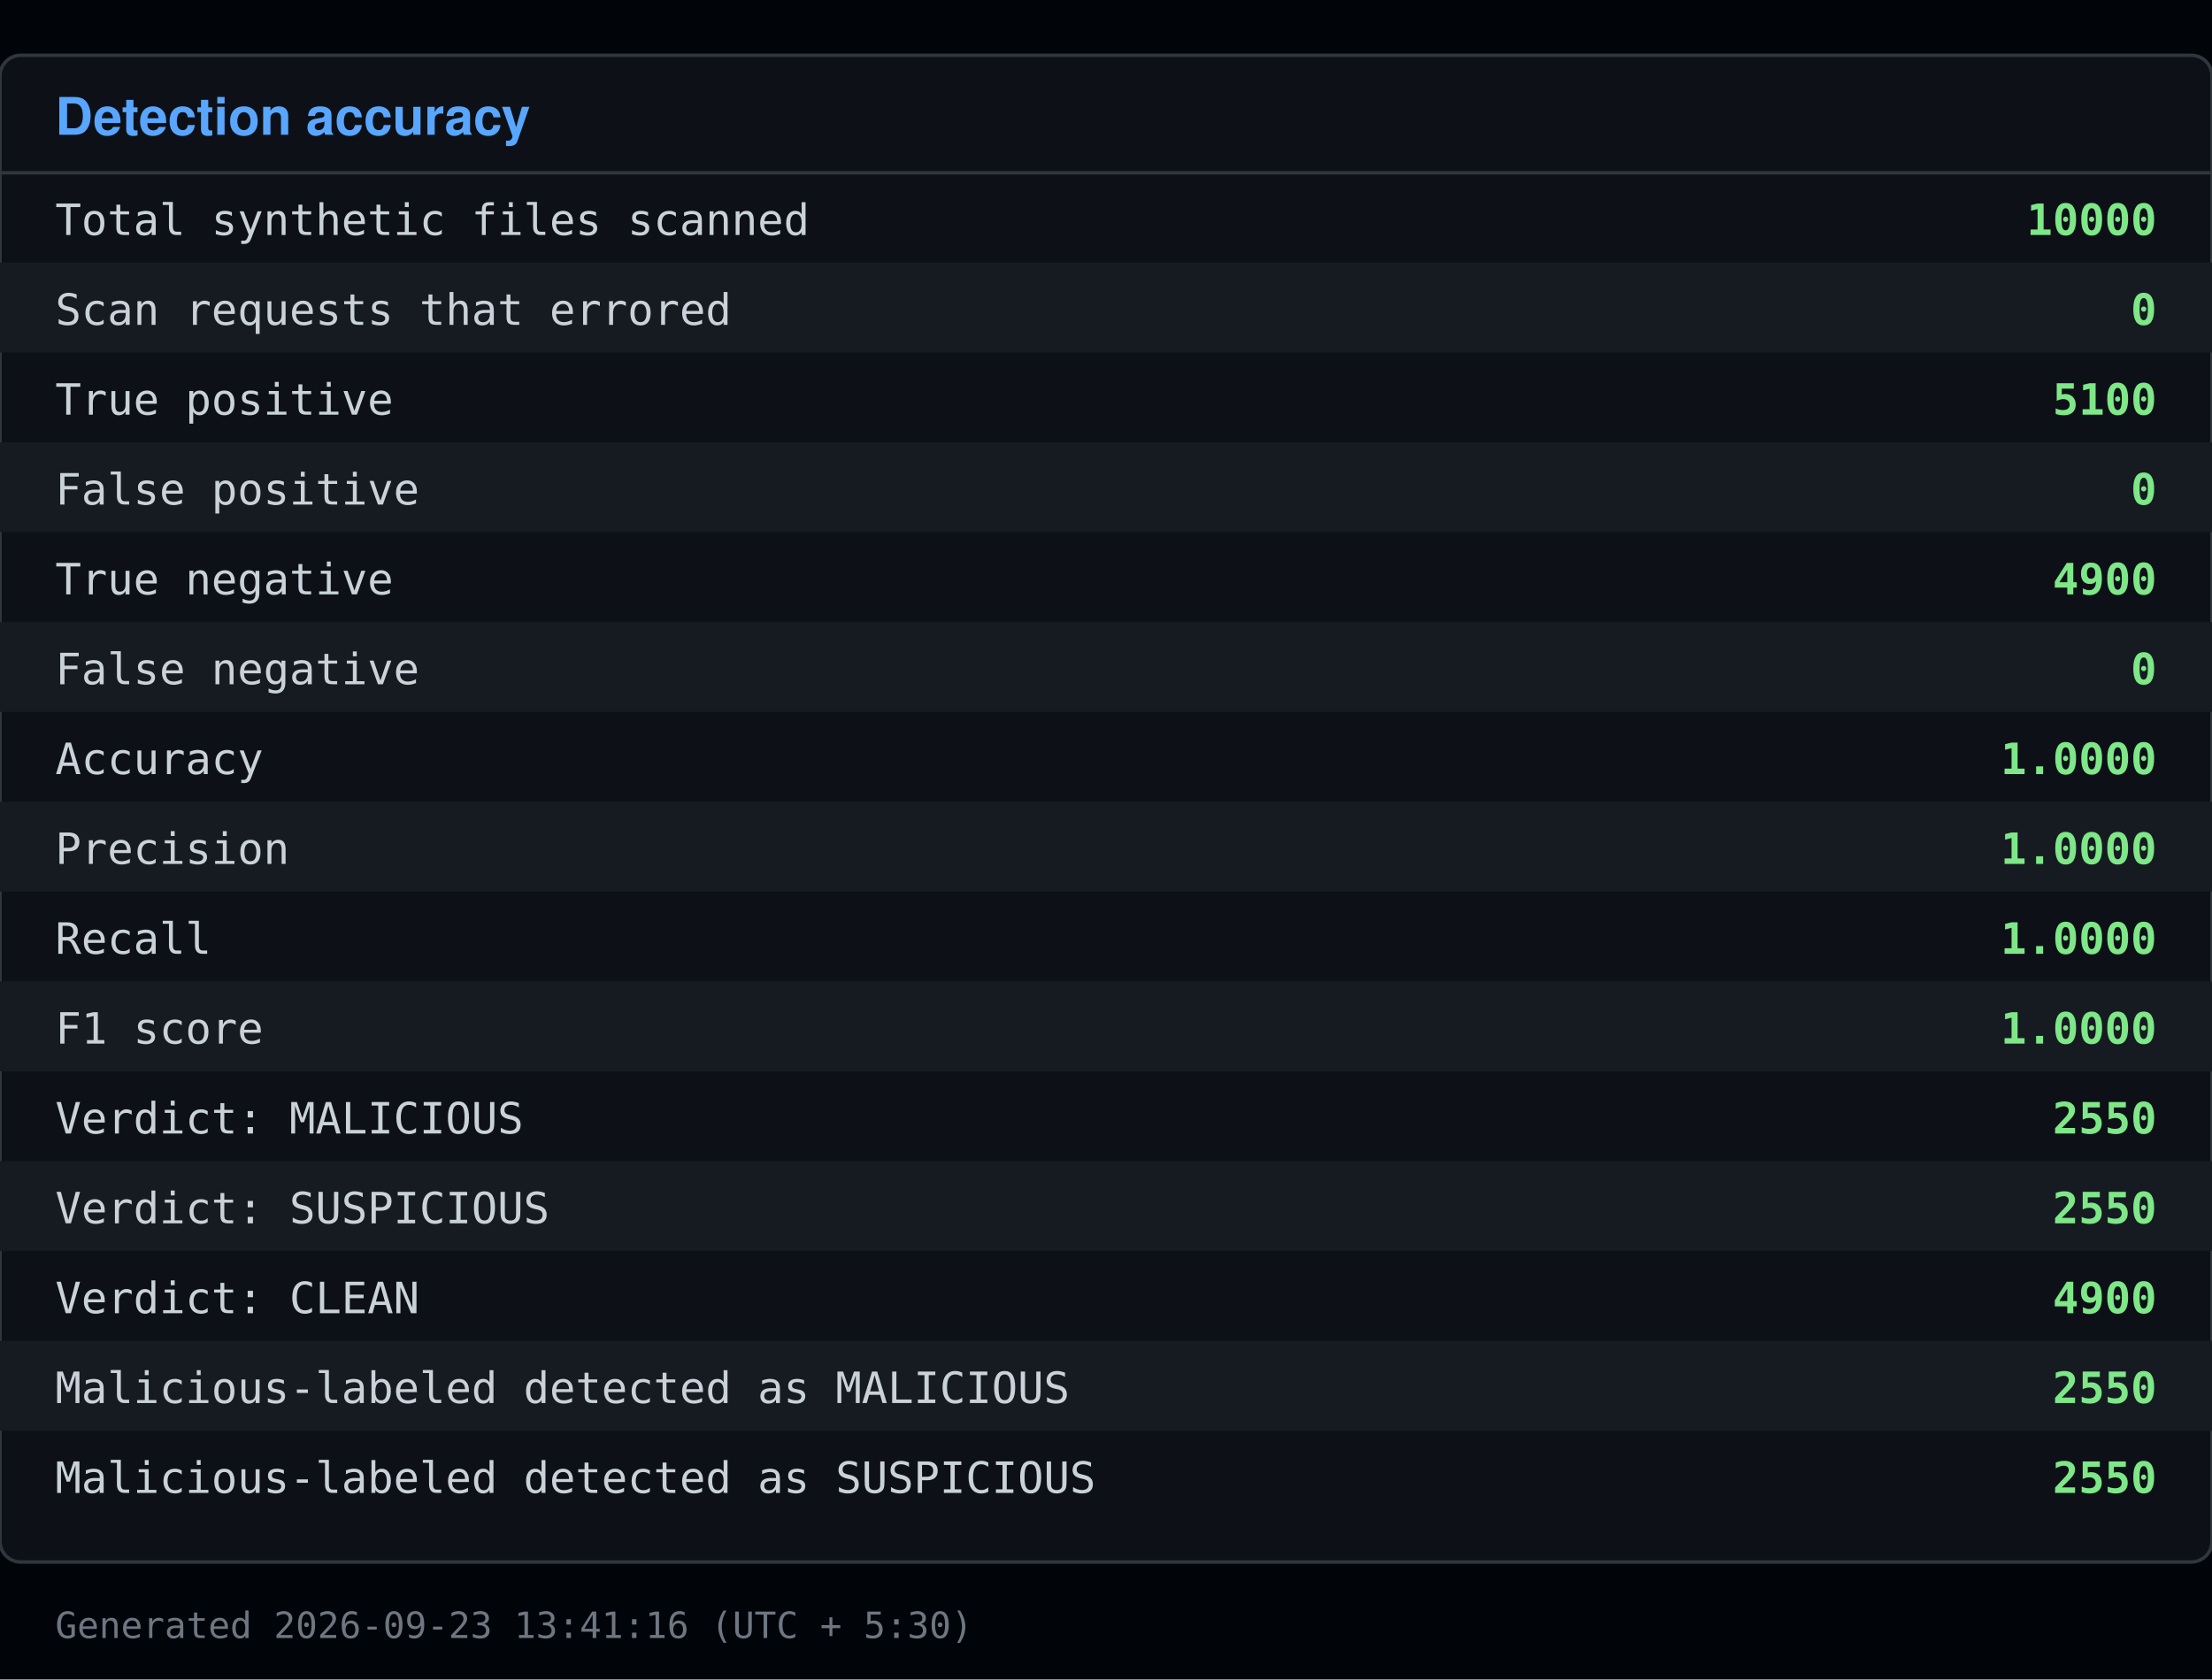
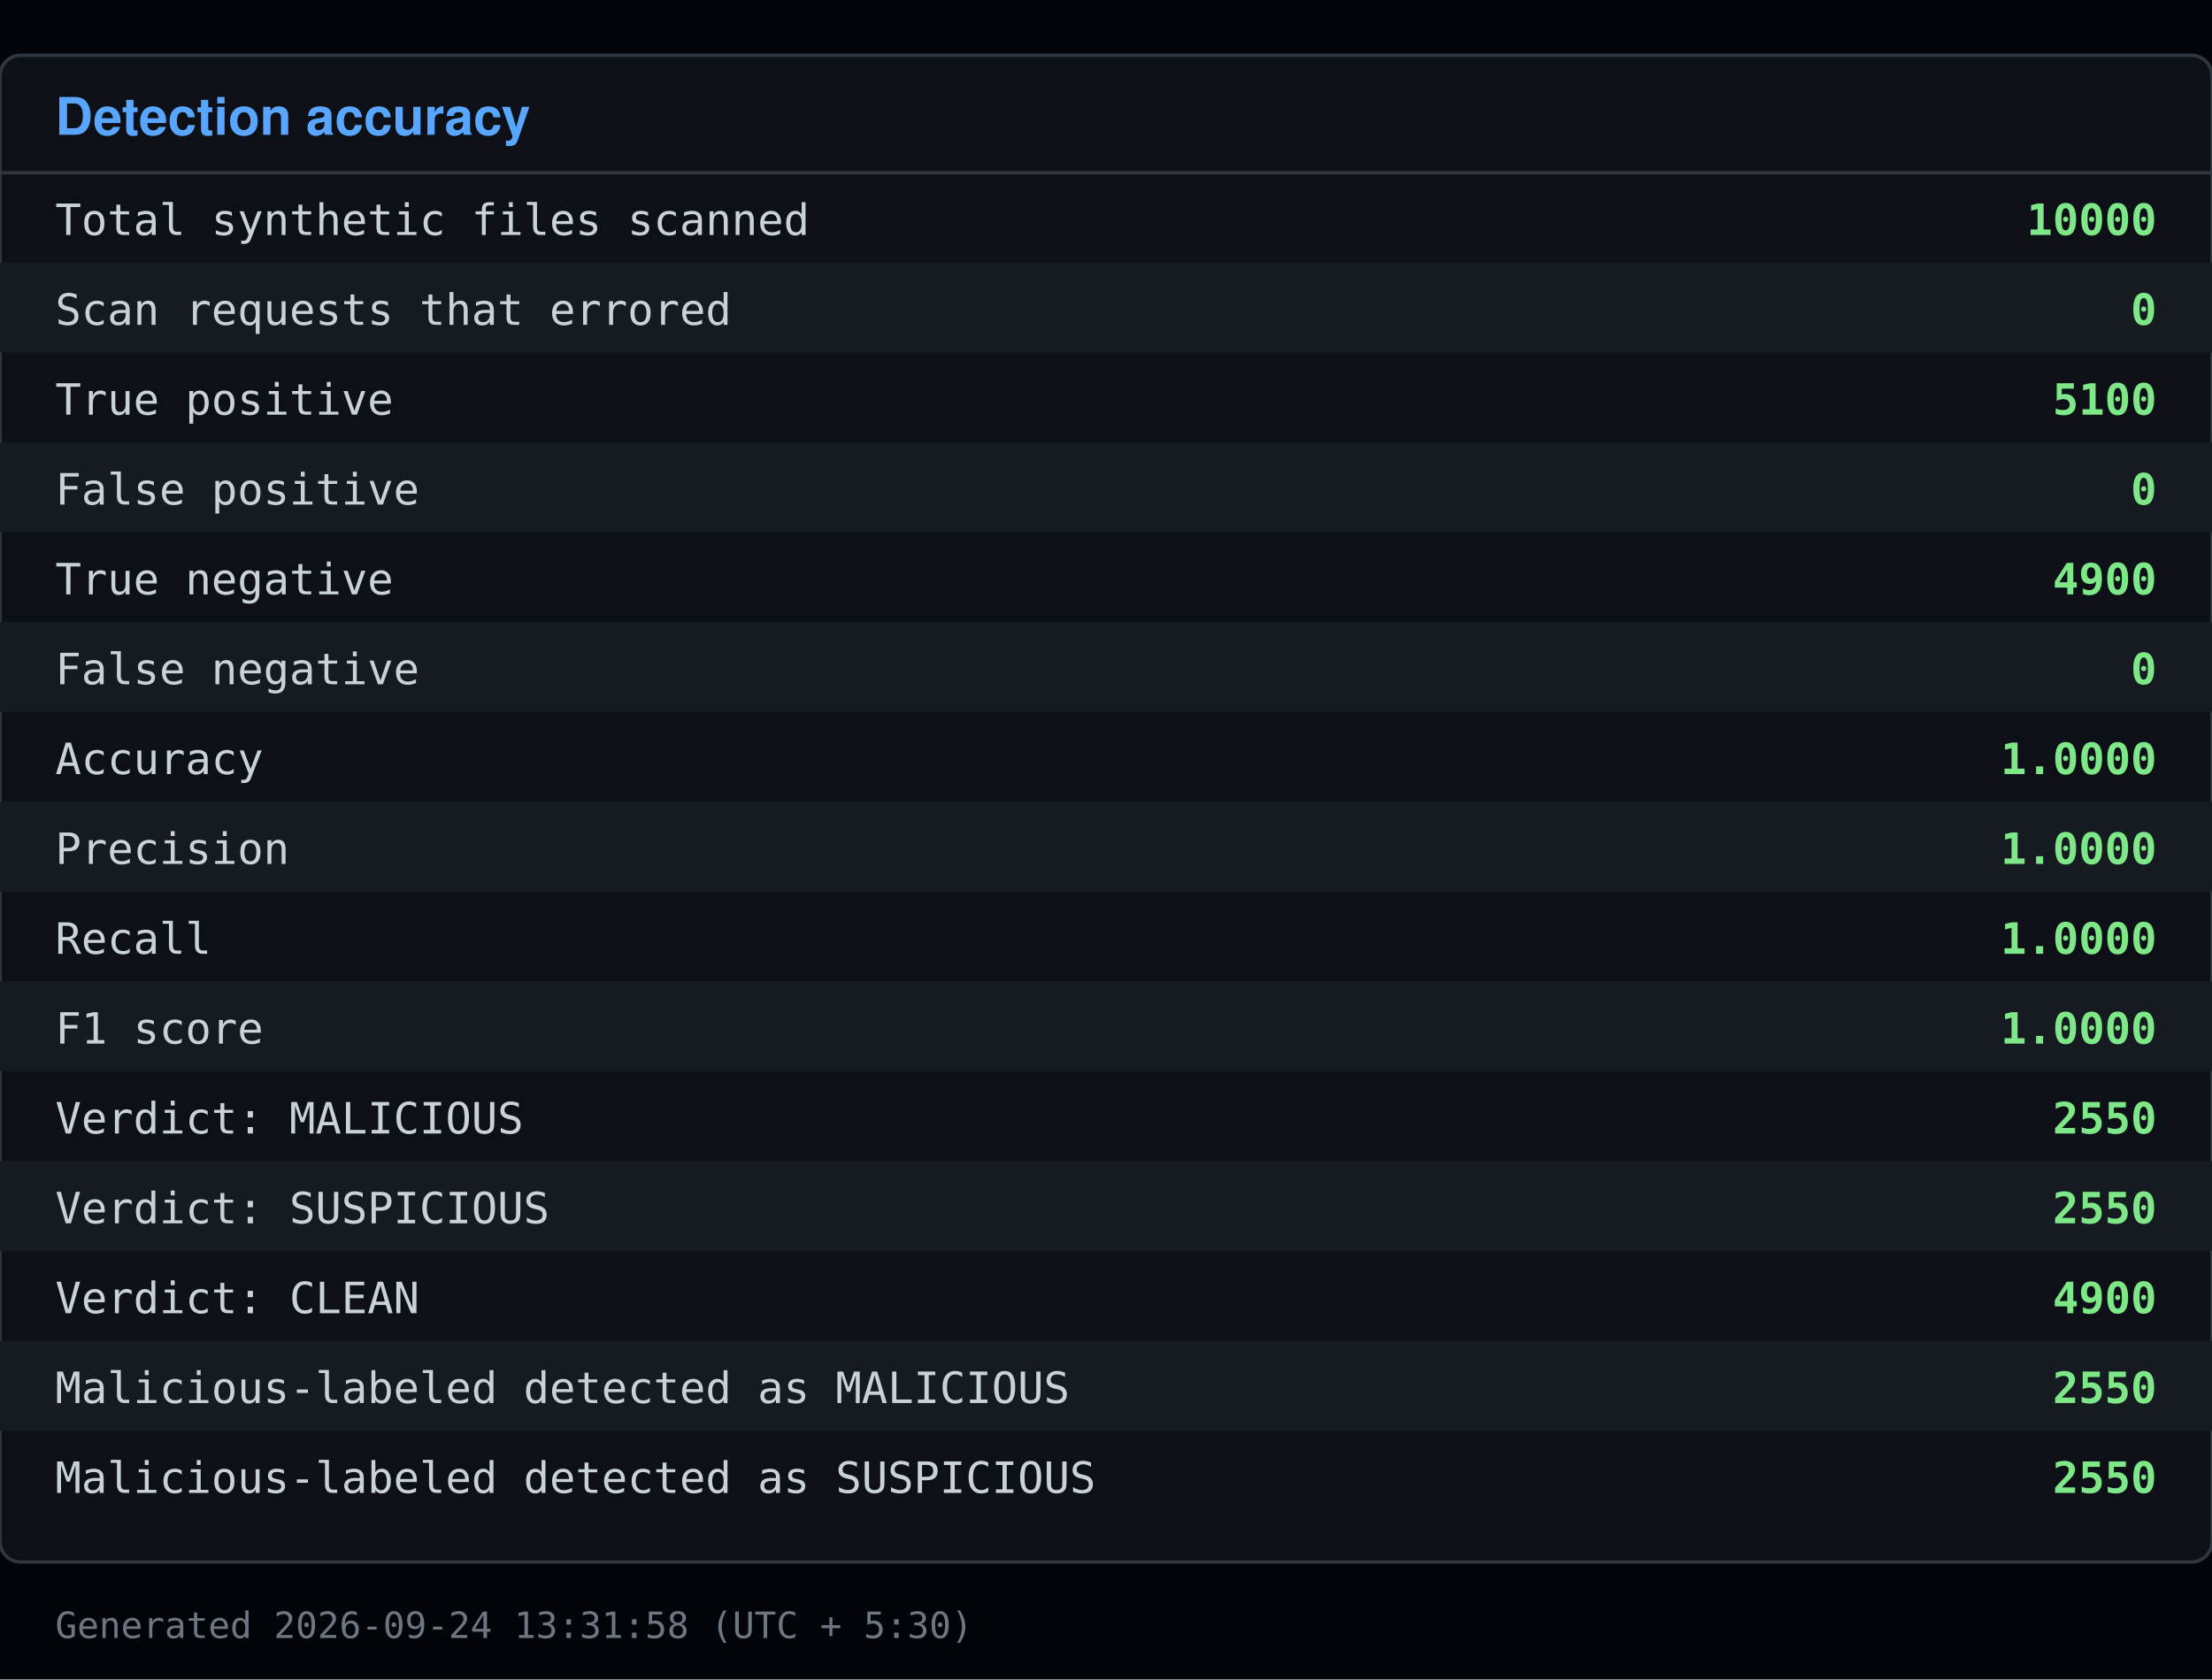
<svg xmlns="http://www.w3.org/2000/svg" viewBox="0 0 640 486" width="640" height="486">
  <rect x="0" y="0" width="640" height="486" fill="#010409" />
  <rect x="0" y="16" width="640" height="436" fill="#0d1117" stroke="#30363d" rx="6" />
  <text x="16" y="39" font-family="Segoe UI, Helvetica, Arial, sans-serif" font-size="15" font-weight="600" fill="#58a6ff">Detection accuracy</text>
  <line x1="0" y1="50" x2="640" y2="50" stroke="#30363d" />
  <text x="16" y="68" font-family="Consolas, Menlo, monospace" font-size="12.5" fill="#c9d1d9">Total synthetic files scanned</text>
  <text x="624" y="68" font-family="Consolas, Menlo, monospace" font-size="12.5" fill="#7ee787" text-anchor="end" font-weight="600">10000</text>
  <rect x="0" y="76" width="640" height="26" fill="#161b22" />
  <text x="16" y="94" font-family="Consolas, Menlo, monospace" font-size="12.5" fill="#c9d1d9">Scan requests that errored</text>
  <text x="624" y="94" font-family="Consolas, Menlo, monospace" font-size="12.5" fill="#7ee787" text-anchor="end" font-weight="600">0</text>
  <text x="16" y="120" font-family="Consolas, Menlo, monospace" font-size="12.5" fill="#c9d1d9">True positive</text>
  <text x="624" y="120" font-family="Consolas, Menlo, monospace" font-size="12.5" fill="#7ee787" text-anchor="end" font-weight="600">5100</text>
  <rect x="0" y="128" width="640" height="26" fill="#161b22" />
  <text x="16" y="146" font-family="Consolas, Menlo, monospace" font-size="12.5" fill="#c9d1d9">False positive</text>
  <text x="624" y="146" font-family="Consolas, Menlo, monospace" font-size="12.5" fill="#7ee787" text-anchor="end" font-weight="600">0</text>
  <text x="16" y="172" font-family="Consolas, Menlo, monospace" font-size="12.5" fill="#c9d1d9">True negative</text>
  <text x="624" y="172" font-family="Consolas, Menlo, monospace" font-size="12.5" fill="#7ee787" text-anchor="end" font-weight="600">4900</text>
  <rect x="0" y="180" width="640" height="26" fill="#161b22" />
  <text x="16" y="198" font-family="Consolas, Menlo, monospace" font-size="12.5" fill="#c9d1d9">False negative</text>
  <text x="624" y="198" font-family="Consolas, Menlo, monospace" font-size="12.5" fill="#7ee787" text-anchor="end" font-weight="600">0</text>
  <text x="16" y="224" font-family="Consolas, Menlo, monospace" font-size="12.5" fill="#c9d1d9">Accuracy</text>
  <text x="624" y="224" font-family="Consolas, Menlo, monospace" font-size="12.5" fill="#7ee787" text-anchor="end" font-weight="600">1.0000</text>
  <rect x="0" y="232" width="640" height="26" fill="#161b22" />
  <text x="16" y="250" font-family="Consolas, Menlo, monospace" font-size="12.5" fill="#c9d1d9">Precision</text>
  <text x="624" y="250" font-family="Consolas, Menlo, monospace" font-size="12.5" fill="#7ee787" text-anchor="end" font-weight="600">1.0000</text>
  <text x="16" y="276" font-family="Consolas, Menlo, monospace" font-size="12.5" fill="#c9d1d9">Recall</text>
  <text x="624" y="276" font-family="Consolas, Menlo, monospace" font-size="12.5" fill="#7ee787" text-anchor="end" font-weight="600">1.0000</text>
  <rect x="0" y="284" width="640" height="26" fill="#161b22" />
  <text x="16" y="302" font-family="Consolas, Menlo, monospace" font-size="12.5" fill="#c9d1d9">F1 score</text>
  <text x="624" y="302" font-family="Consolas, Menlo, monospace" font-size="12.5" fill="#7ee787" text-anchor="end" font-weight="600">1.0000</text>
  <text x="16" y="328" font-family="Consolas, Menlo, monospace" font-size="12.5" fill="#c9d1d9">Verdict: MALICIOUS</text>
  <text x="624" y="328" font-family="Consolas, Menlo, monospace" font-size="12.5" fill="#7ee787" text-anchor="end" font-weight="600">2550</text>
  <rect x="0" y="336" width="640" height="26" fill="#161b22" />
  <text x="16" y="354" font-family="Consolas, Menlo, monospace" font-size="12.5" fill="#c9d1d9">Verdict: SUSPICIOUS</text>
  <text x="624" y="354" font-family="Consolas, Menlo, monospace" font-size="12.5" fill="#7ee787" text-anchor="end" font-weight="600">2550</text>
  <text x="16" y="380" font-family="Consolas, Menlo, monospace" font-size="12.5" fill="#c9d1d9">Verdict: CLEAN</text>
  <text x="624" y="380" font-family="Consolas, Menlo, monospace" font-size="12.5" fill="#7ee787" text-anchor="end" font-weight="600">4900</text>
  <rect x="0" y="388" width="640" height="26" fill="#161b22" />
  <text x="16" y="406" font-family="Consolas, Menlo, monospace" font-size="12.5" fill="#c9d1d9">Malicious-labeled detected as MALICIOUS</text>
  <text x="624" y="406" font-family="Consolas, Menlo, monospace" font-size="12.5" fill="#7ee787" text-anchor="end" font-weight="600">2550</text>
  <text x="16" y="432" font-family="Consolas, Menlo, monospace" font-size="12.5" fill="#c9d1d9">Malicious-labeled detected as SUSPICIOUS</text>
  <text x="624" y="432" font-family="Consolas, Menlo, monospace" font-size="12.5" fill="#7ee787" text-anchor="end" font-weight="600">2550</text>
-   <text x="16" y="474" font-family="Consolas, Menlo, monospace" font-size="10.5" fill="#6e7681">Generated 2026-09-23 13:41:16 (UTC + 5:30)</text>
+   <text x="16" y="474" font-family="Consolas, Menlo, monospace" font-size="10.5" fill="#6e7681">Generated 2026-09-24 13:31:58 (UTC + 5:30)</text>
</svg>
